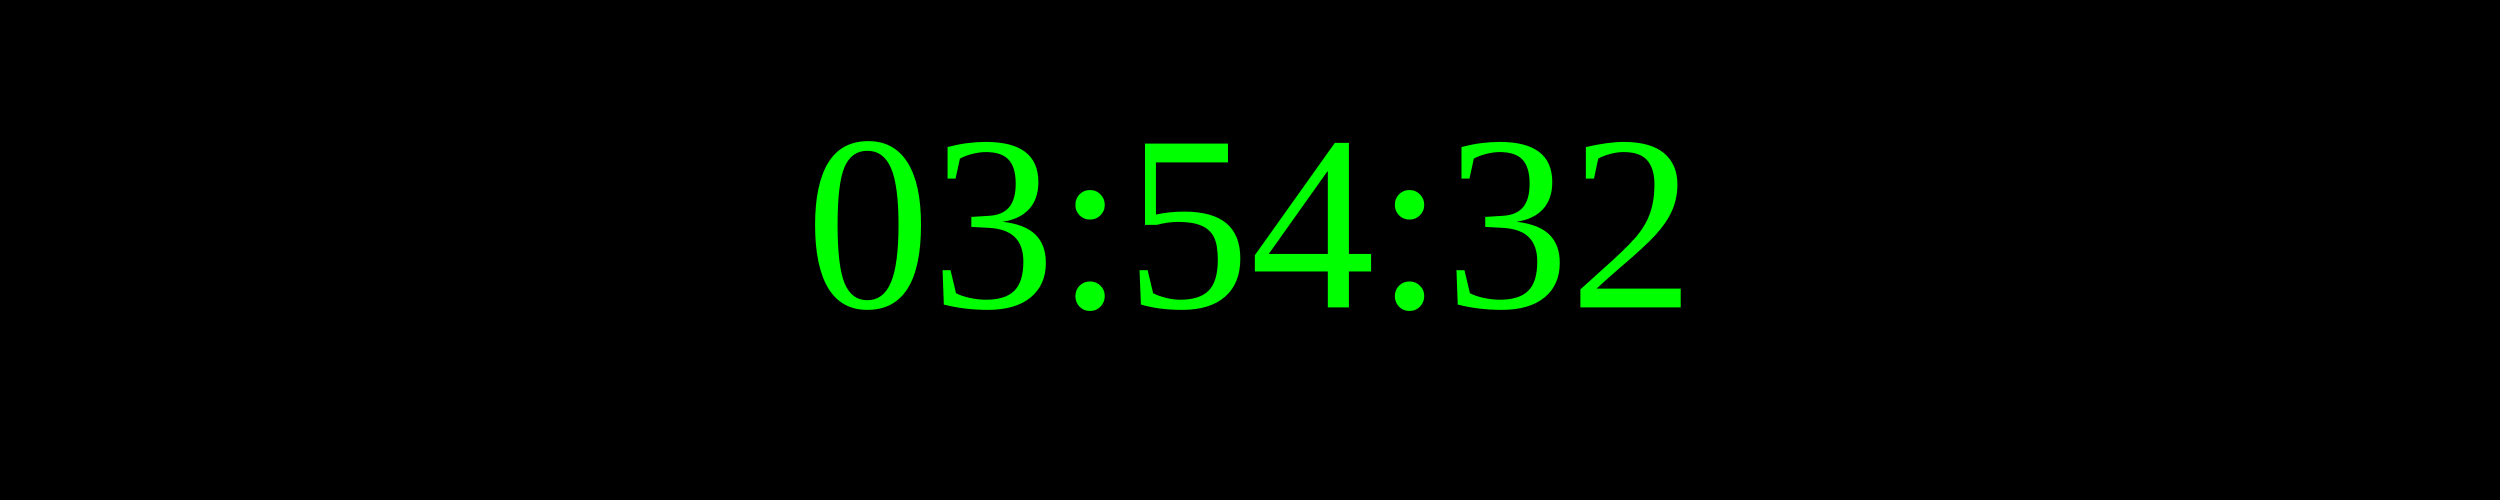
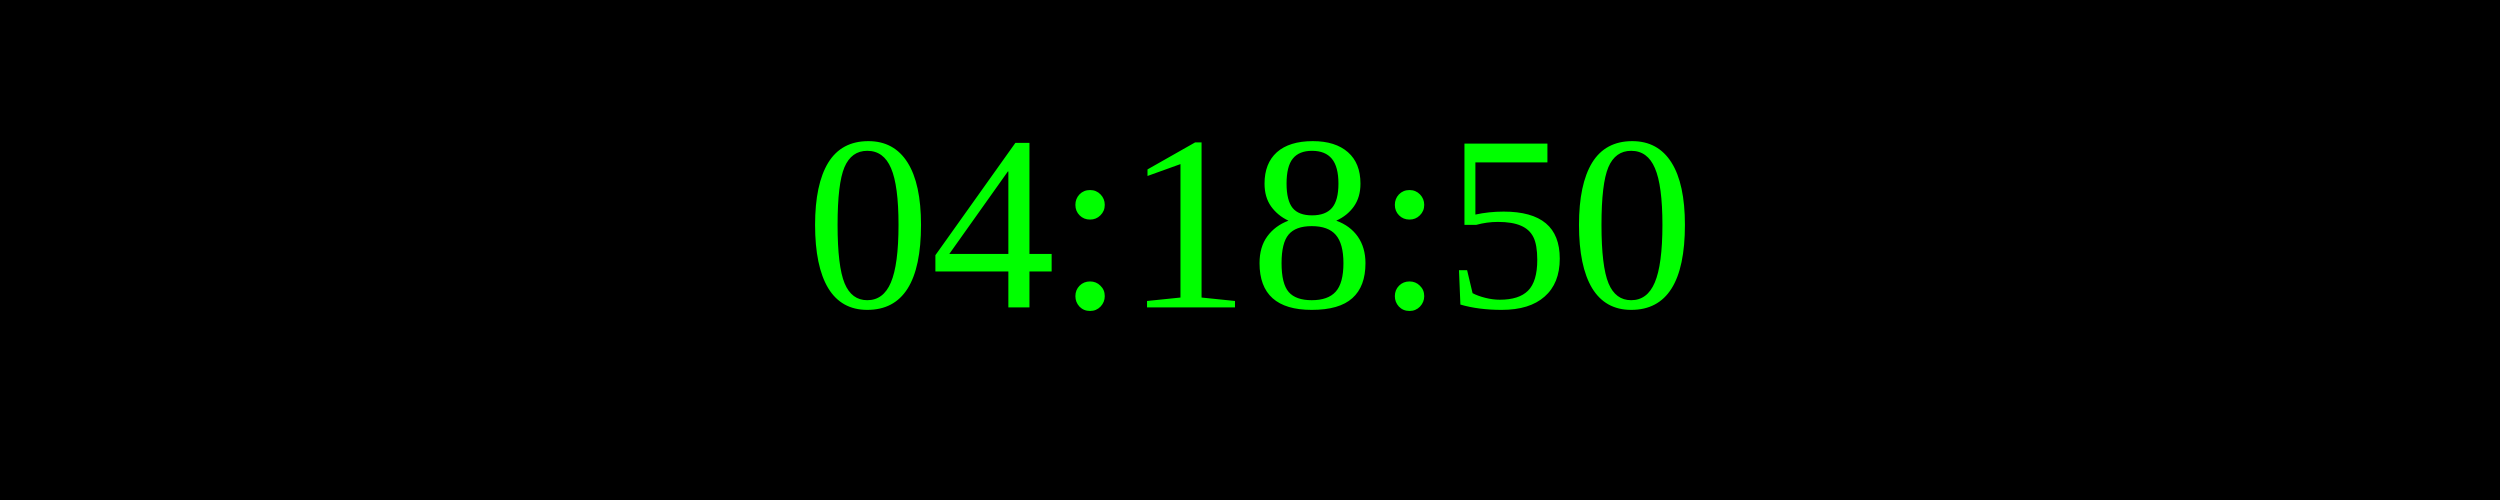
<svg xmlns="http://www.w3.org/2000/svg" width="250" height="50">
  <rect width="100%" height="100%" fill="black" />
  <text x="50%" y="50%" font-size="25" fill="lime" text-anchor="middle" dominant-baseline="middle">
- 03:54:32
+ 04:18:50
</text>
</svg>
